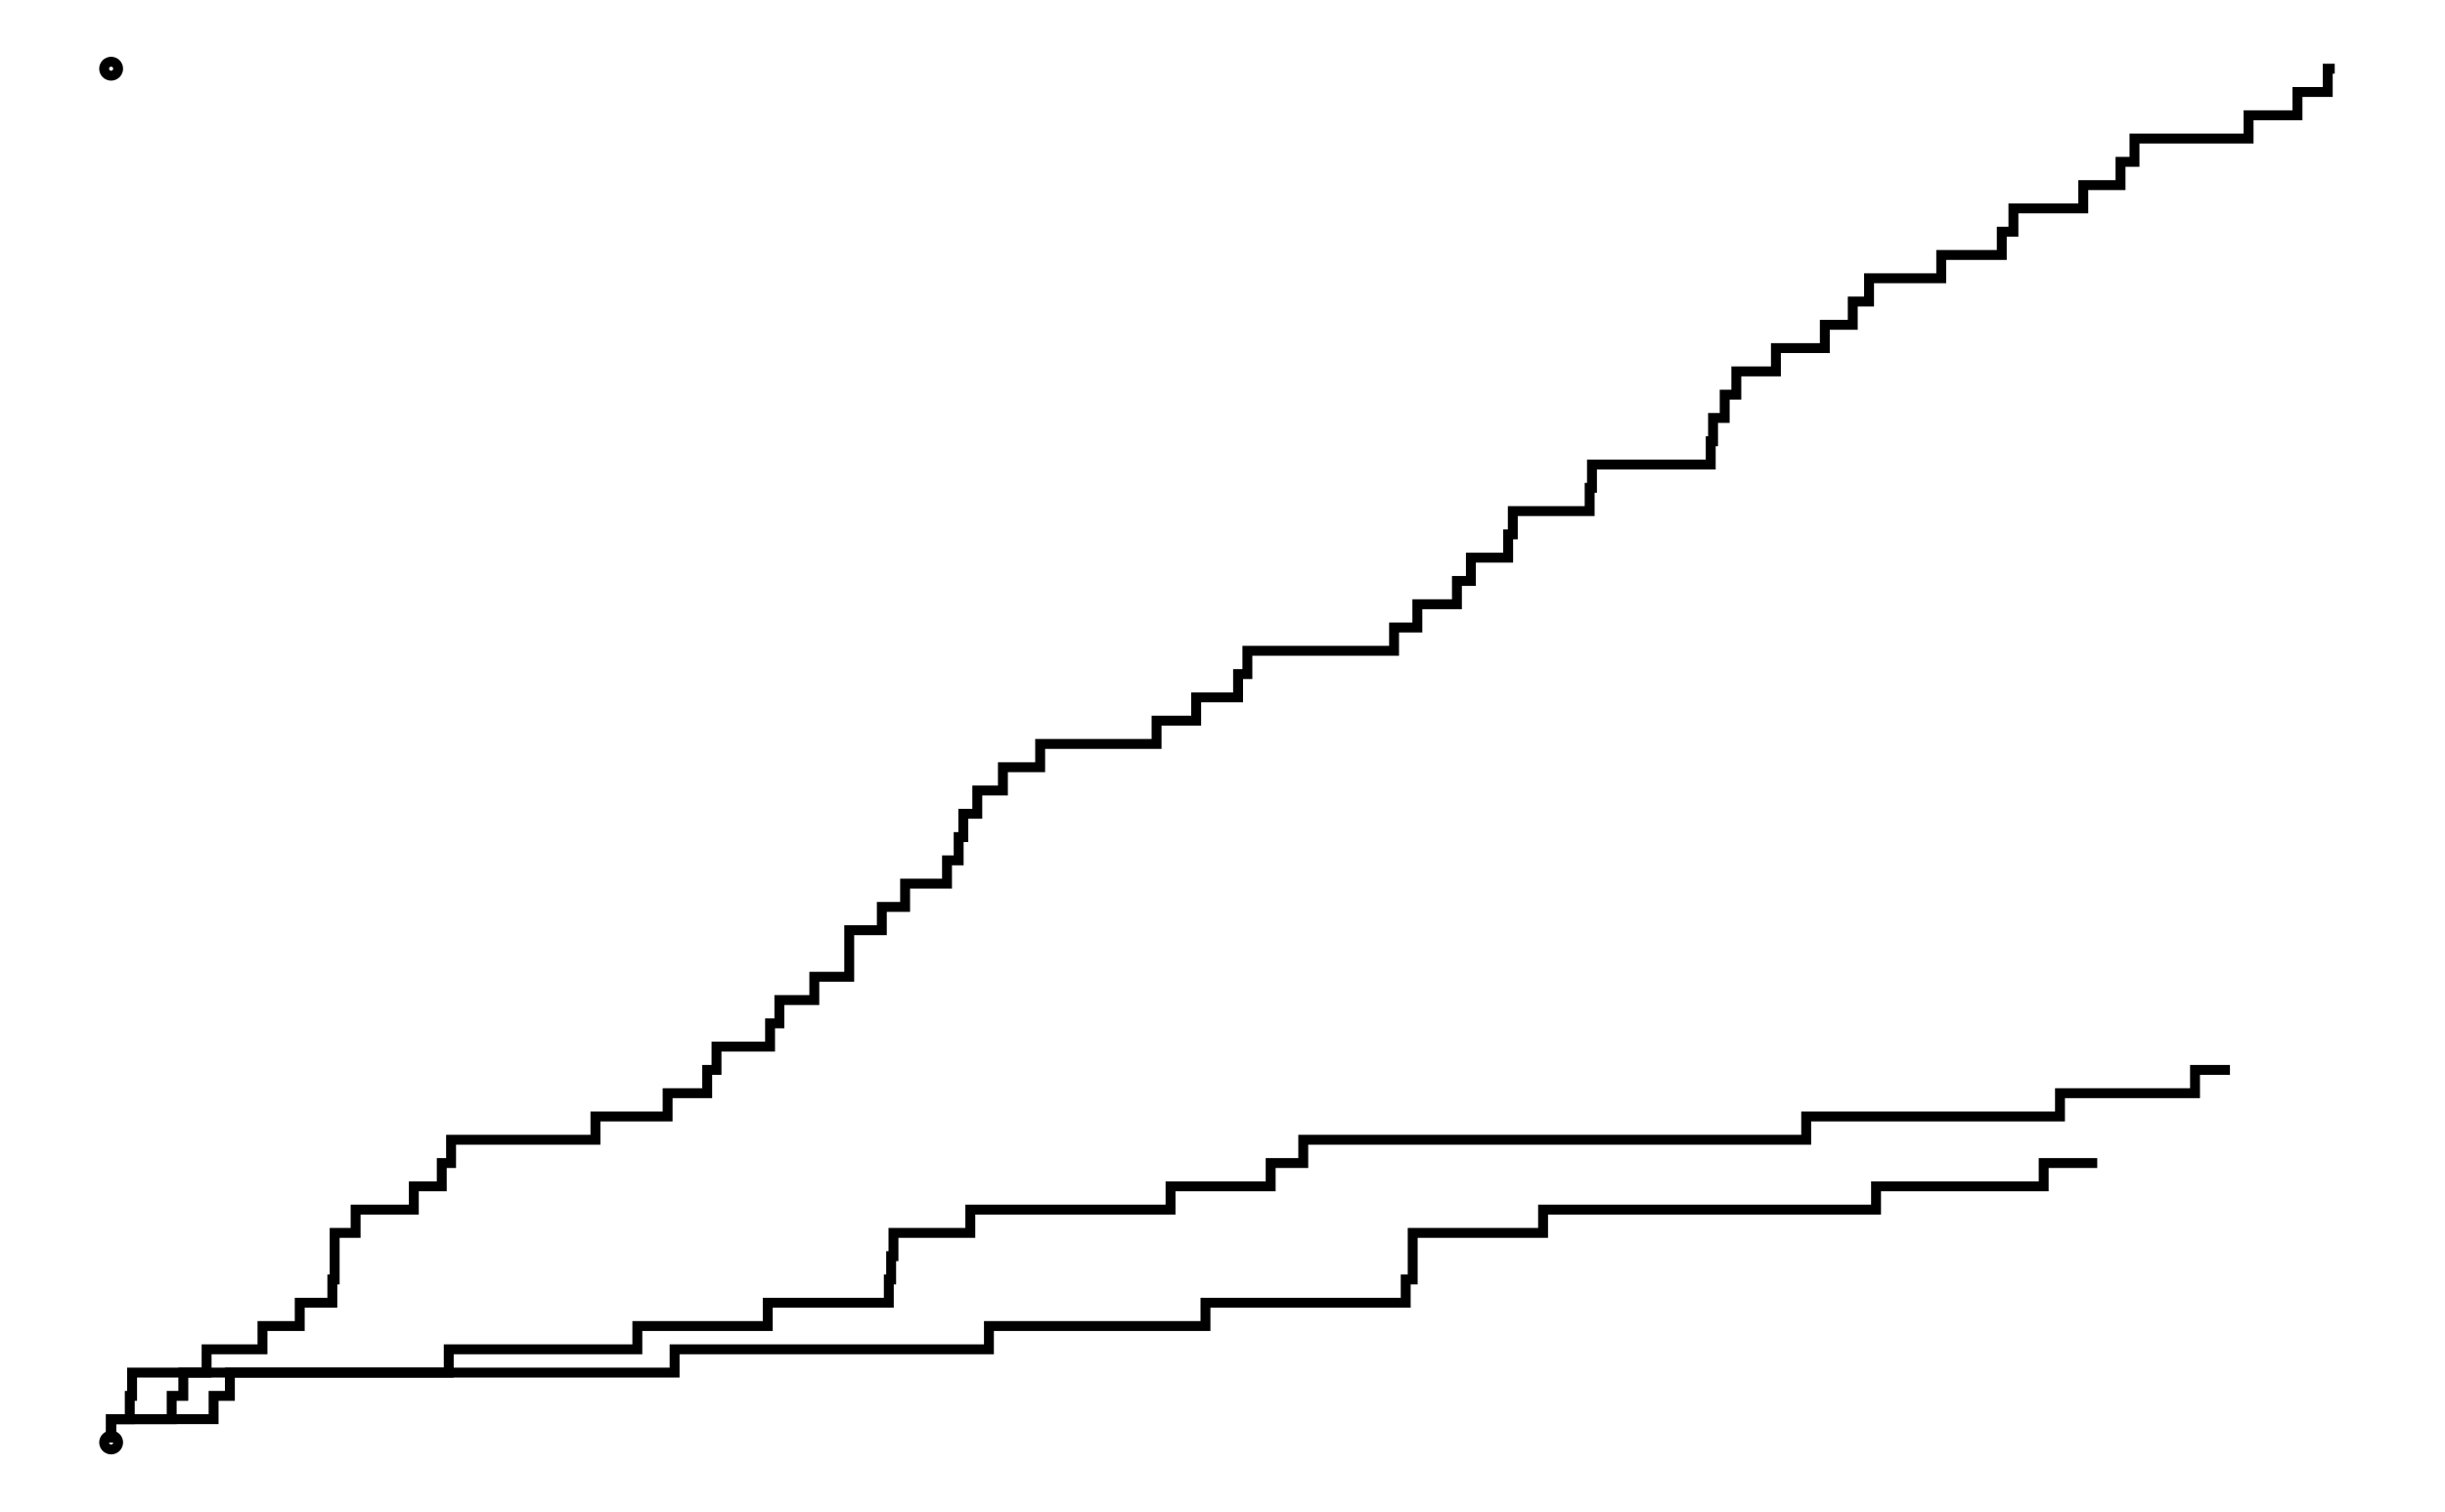
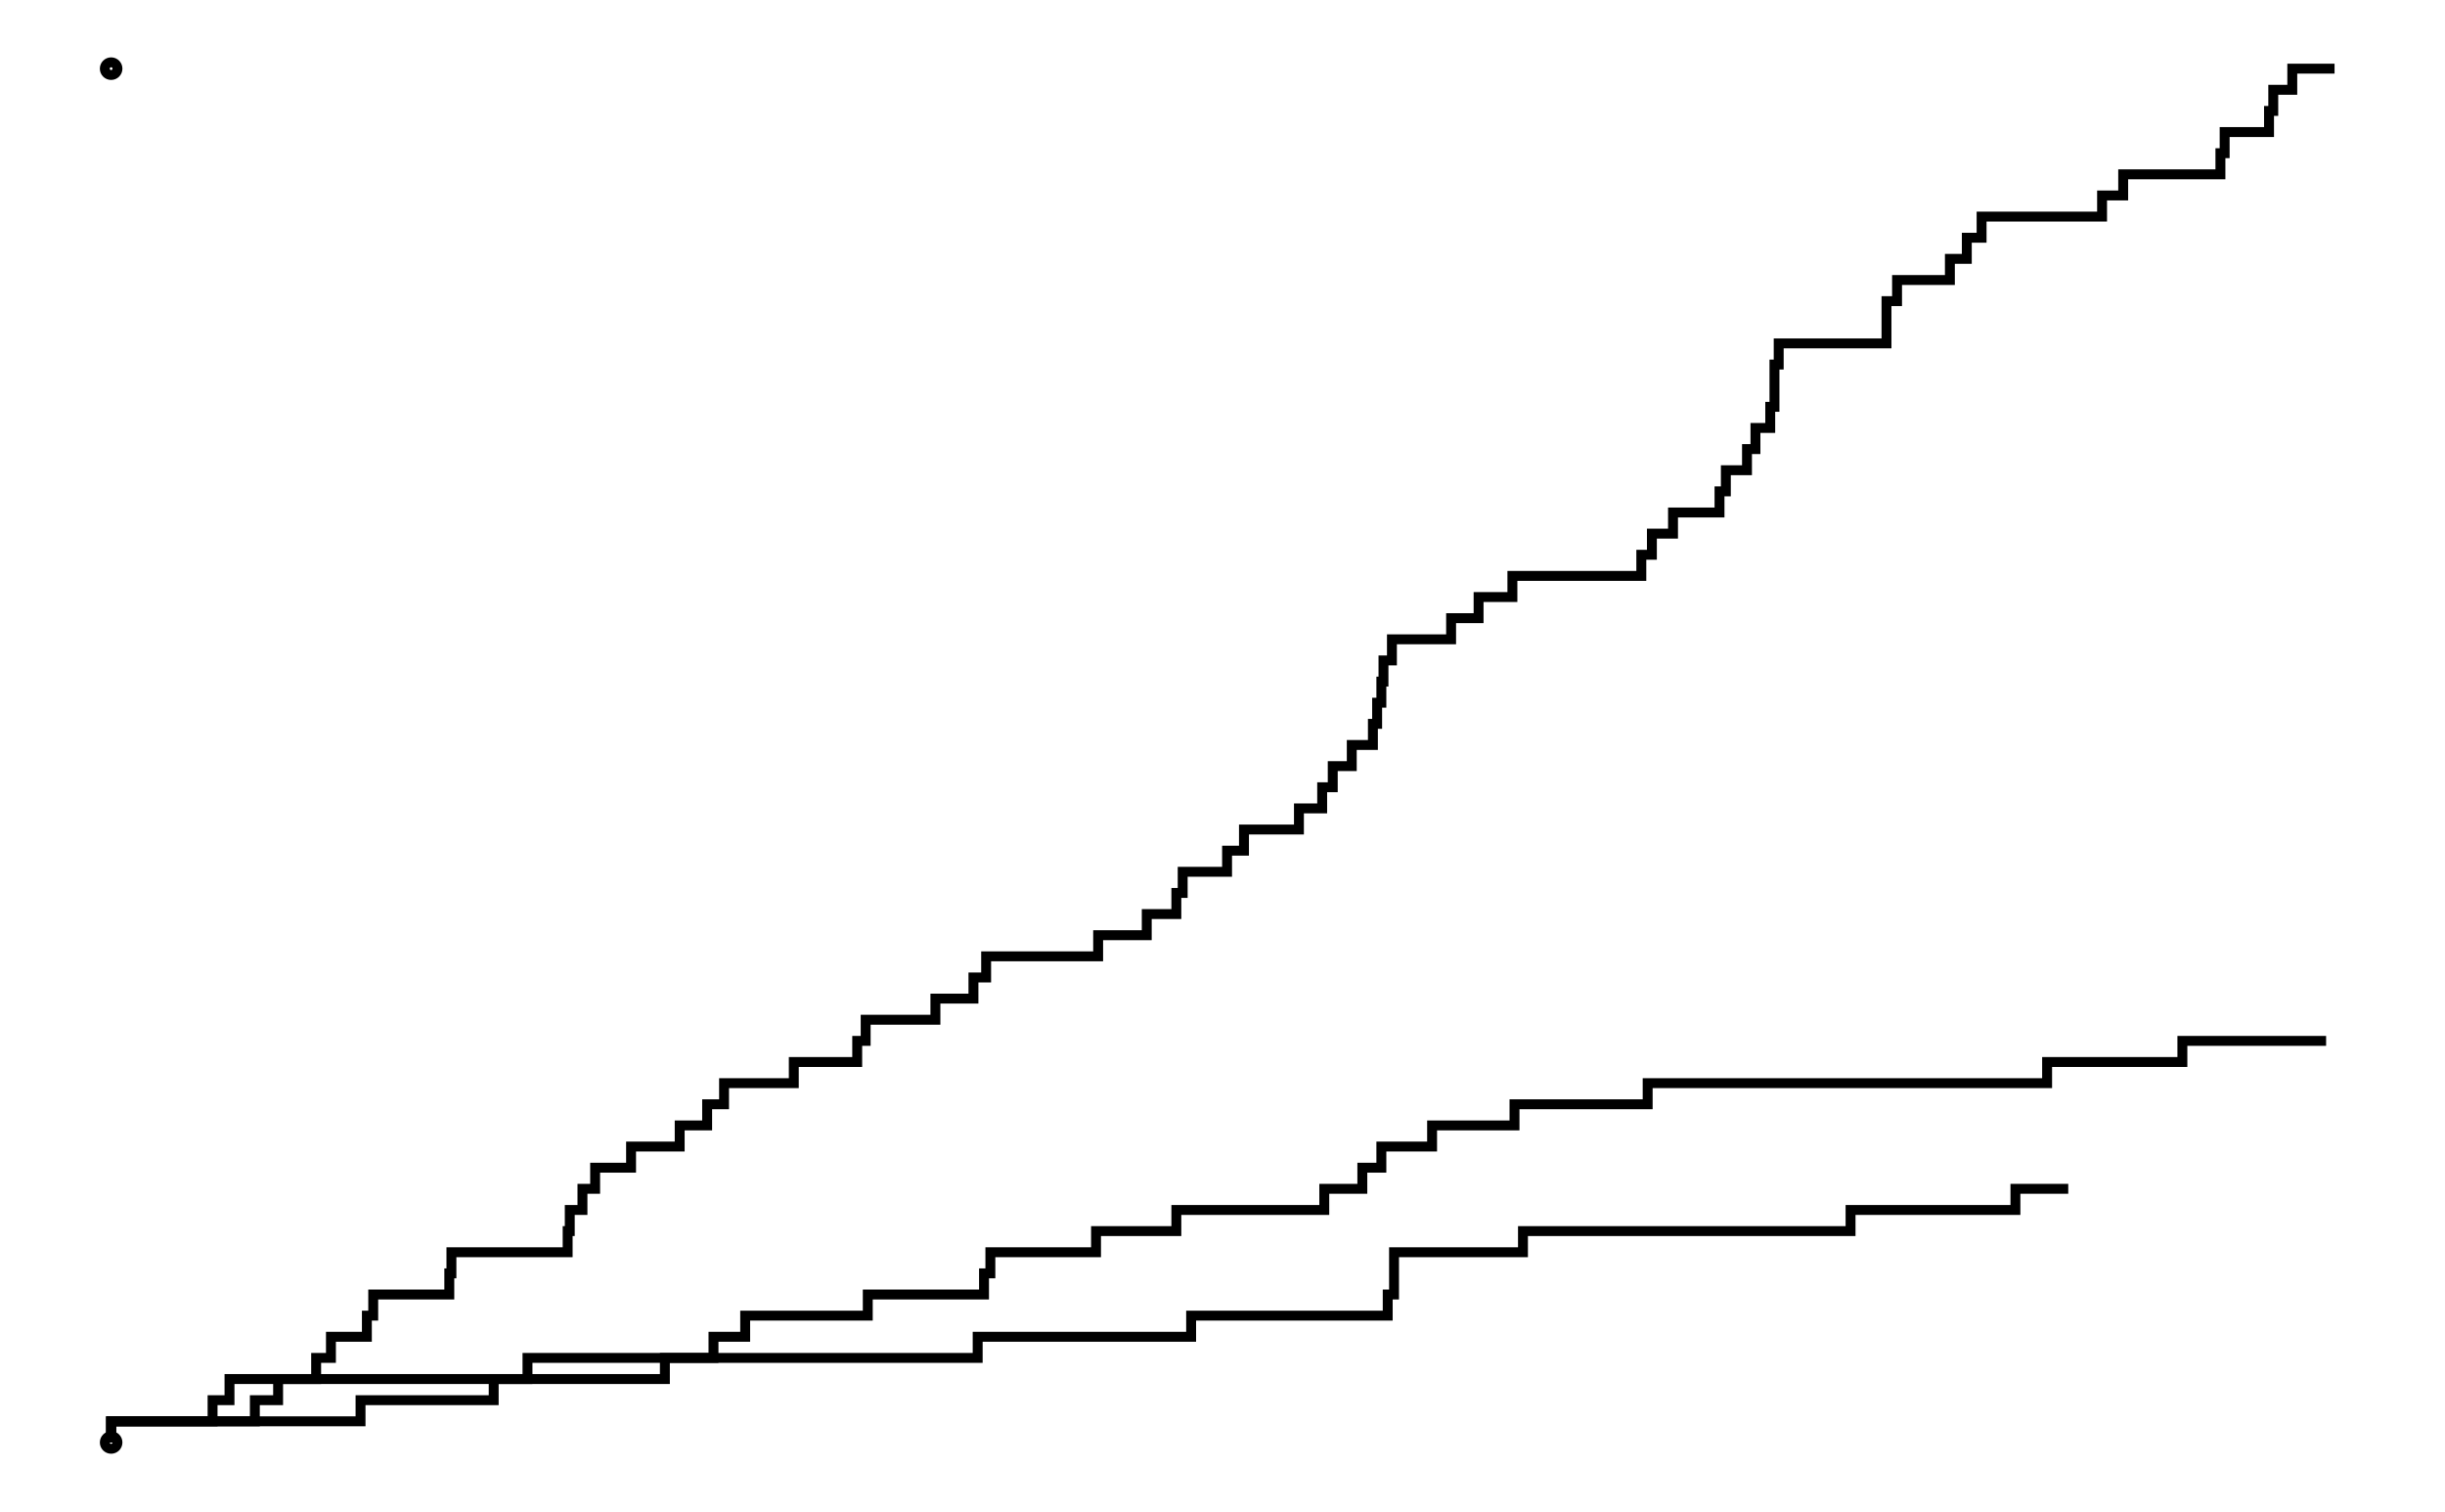
<svg xmlns="http://www.w3.org/2000/svg" width="161.8" height="100.0" viewBox="-5.0 -5.0 171.8 110.0">
-   <g fill="none" stroke="black" stroke-width="0.295%" transform="translate(0, 100) scale(1.6949, -1.6949)">
+   <g fill="none" stroke="black" stroke-width="0.325%" transform="translate(0, 100) scale(1.5385, -1.5385)">
    <circle cx="0.0" cy="0.0" r="0.3" />
-     <circle cx="0.0" cy="59.0" r="0.3" />
-     <polyline points="0.0,0.0 0.0,0.0 0.0,1.0 4.4,1.0 4.4,2.0 5.1,2.0 5.1,3.0 24.2,3.0 24.2,4.0 37.7,4.0 37.7,5.0 47.0,5.0 47.0,6.0 55.6,6.0 55.6,7.0 55.9,7.0 55.9,8.0 55.9,8.0 55.9,9.0 61.5,9.0 61.5,10.0 75.8,10.0 75.8,11.0 83.0,11.0 83.0,12.0 85.3,12.0" />
-     <polyline points="0.0,0.0 0.0,0.0 0.0,1.0 2.6,1.0 2.6,2.0 3.1,2.0 3.1,3.0 14.5,3.0 14.5,4.0 22.6,4.0 22.6,5.0 28.2,5.0 28.2,6.0 33.4,6.0 33.4,7.0 33.5,7.0 33.5,8.0 33.6,8.0 33.6,9.0 36.9,9.0 36.9,10.0 45.5,10.0 45.5,11.0 49.8,11.0 49.8,12.0 51.2,12.0 51.2,13.0 72.8,13.0 72.8,14.0 83.7,14.0 83.7,15.0 89.5,15.0 89.5,16.0 91.0,16.0" />
-     <polyline points="0.0,0.0 0.0,0.0 0.0,1.0 0.8,1.0 0.8,2.0 0.9,2.0 0.9,3.0 4.1,3.0 4.1,4.0 6.5,4.0 6.5,5.0 8.1,5.0 8.1,6.0 9.5,6.0 9.5,7.0 9.6,7.0 9.6,8.0 9.6,8.0 9.6,9.0 10.5,9.0 10.5,10.0 13.0,10.0 13.0,11.0 14.2,11.0 14.2,12.0 14.6,12.0 14.6,13.0 20.8,13.0 20.8,14.0 23.9,14.0 23.9,15.0 25.6,15.0 25.6,16.0 26.0,16.0 26.0,17.0 28.3,17.0 28.3,18.0 28.7,18.0 28.7,19.0 30.2,19.0 30.2,20.0 31.7,20.0 31.7,21.0 31.7,21.0 31.7,22.0 33.1,22.0 33.1,23.0 34.1,23.0 34.1,24.0 35.9,24.0 35.9,25.0 36.4,25.0 36.4,26.0 36.6,26.0 36.6,27.0 37.2,27.0 37.2,28.0 38.3,28.0 38.3,29.0 39.9,29.0 39.9,30.0 44.9,30.0 44.9,31.0 46.6,31.0 46.6,32.0 48.4,32.0 48.4,33.0 48.8,33.0 48.8,34.0 55.1,34.0 55.1,35.0 56.1,35.0 56.1,36.0 57.8,36.0 57.8,37.0 58.4,37.0 58.4,38.0 60.0,38.0 60.0,39.0 60.2,39.0 60.2,40.0 63.5,40.0 63.5,41.0 63.6,41.0 63.6,42.0 68.7,42.0 68.7,43.0 68.8,43.0 68.8,44.0 69.3,44.0 69.3,45.0 69.8,45.0 69.8,46.0 71.5,46.0 71.5,47.0 73.6,47.0 73.6,48.0 74.8,48.0 74.8,49.0 75.5,49.0 75.5,50.0 78.6,50.0 78.6,51.0 81.2,51.0 81.2,52.0 81.7,52.0 81.7,53.0 84.7,53.0 84.7,54.0 86.3,54.0 86.3,55.0 86.9,55.0 86.9,56.0 91.8,56.0 91.8,57.0 93.9,57.0 93.9,58.0 95.2,58.0 95.2,59.0 95.5,59.0" />
+     <circle cx="0.0" cy="65.0" r="0.3" />
+     <polyline points="0.0,0.0 0.0,0.0 0.0,1.0 4.8,1.0 4.8,2.0 5.6,2.0 5.6,3.0 26.2,3.0 26.2,4.0 41.0,4.0 41.0,5.0 51.1,5.0 51.1,6.0 60.4,6.0 60.4,7.0 60.7,7.0 60.7,8.0 60.7,8.0 60.7,9.0 66.8,9.0 66.8,10.0 82.3,10.0 82.3,11.0 90.1,11.0 90.1,12.0 92.6,12.0" />
+     <polyline points="0.0,0.0 0.0,0.0 0.0,1.0 11.8,1.0 11.8,2.0 18.1,2.0 18.1,3.0 19.7,3.0 19.7,4.0 28.5,4.0 28.5,5.0 30.0,5.0 30.0,6.0 35.8,6.0 35.8,7.0 41.3,7.0 41.3,8.0 41.6,8.0 41.6,9.0 46.6,9.0 46.6,10.0 50.4,10.0 50.4,11.0 57.4,11.0 57.4,12.0 59.2,12.0 59.2,13.0 60.1,13.0 60.1,14.0 62.5,14.0 62.5,15.0 66.4,15.0 66.4,16.0 72.7,16.0 72.7,17.0 91.6,17.0 91.6,18.0 98.0,18.0 98.0,19.0 104.8,19.0" />
+     <polyline points="0.0,0.0 0.0,0.0 0.0,1.0 6.8,1.0 6.8,2.0 7.9,2.0 7.9,3.0 9.7,3.0 9.7,4.0 10.4,4.0 10.4,5.0 12.1,5.0 12.1,6.0 12.4,6.0 12.4,7.0 16.0,7.0 16.0,8.0 16.1,8.0 16.1,9.0 21.6,9.0 21.6,10.0 21.7,10.0 21.7,11.0 22.3,11.0 22.3,12.0 22.9,12.0 22.9,13.0 24.6,13.0 24.6,14.0 26.9,14.0 26.9,15.0 28.2,15.0 28.2,16.0 29.0,16.0 29.0,17.0 32.3,17.0 32.3,18.0 35.3,18.0 35.3,19.0 35.7,19.0 35.7,20.0 39.0,20.0 39.0,21.0 40.8,21.0 40.8,22.0 41.4,22.0 41.4,23.0 46.7,23.0 46.7,24.0 49.0,24.0 49.0,25.0 50.4,25.0 50.4,26.0 50.7,26.0 50.7,27.0 52.8,27.0 52.8,28.0 53.6,28.0 53.6,29.0 56.2,29.0 56.2,30.0 57.3,30.0 57.3,31.0 57.8,31.0 57.8,32.0 58.7,32.0 58.7,33.0 59.7,33.0 59.7,34.0 59.9,34.0 59.9,35.0 60.1,35.0 60.1,36.0 60.2,36.0 60.2,37.0 60.6,37.0 60.6,38.0 63.4,38.0 63.4,39.0 64.7,39.0 64.7,40.0 66.3,40.0 66.3,41.0 72.4,41.0 72.4,42.0 72.9,42.0 72.9,43.0 73.9,43.0 73.9,44.0 76.1,44.0 76.1,45.0 76.4,45.0 76.4,46.0 77.4,46.0 77.4,47.0 77.8,47.0 77.8,48.0 78.5,48.0 78.5,49.0 78.7,49.0 78.7,50.0 78.7,50.0 78.7,51.0 78.9,51.0 78.9,52.0 84.0,52.0 84.0,53.0 84.0,53.0 84.0,54.0 84.5,54.0 84.5,55.0 87.0,55.0 87.0,56.0 87.8,56.0 87.8,57.0 88.5,57.0 88.5,58.0 94.2,58.0 94.2,59.0 95.2,59.0 95.2,60.0 99.8,60.0 99.8,61.0 100.0,61.0 100.0,62.0 102.1,62.0 102.1,63.0 102.3,63.0 102.3,64.0 103.2,64.0 103.2,65.0 105.2,65.0" />
  </g>
</svg>
